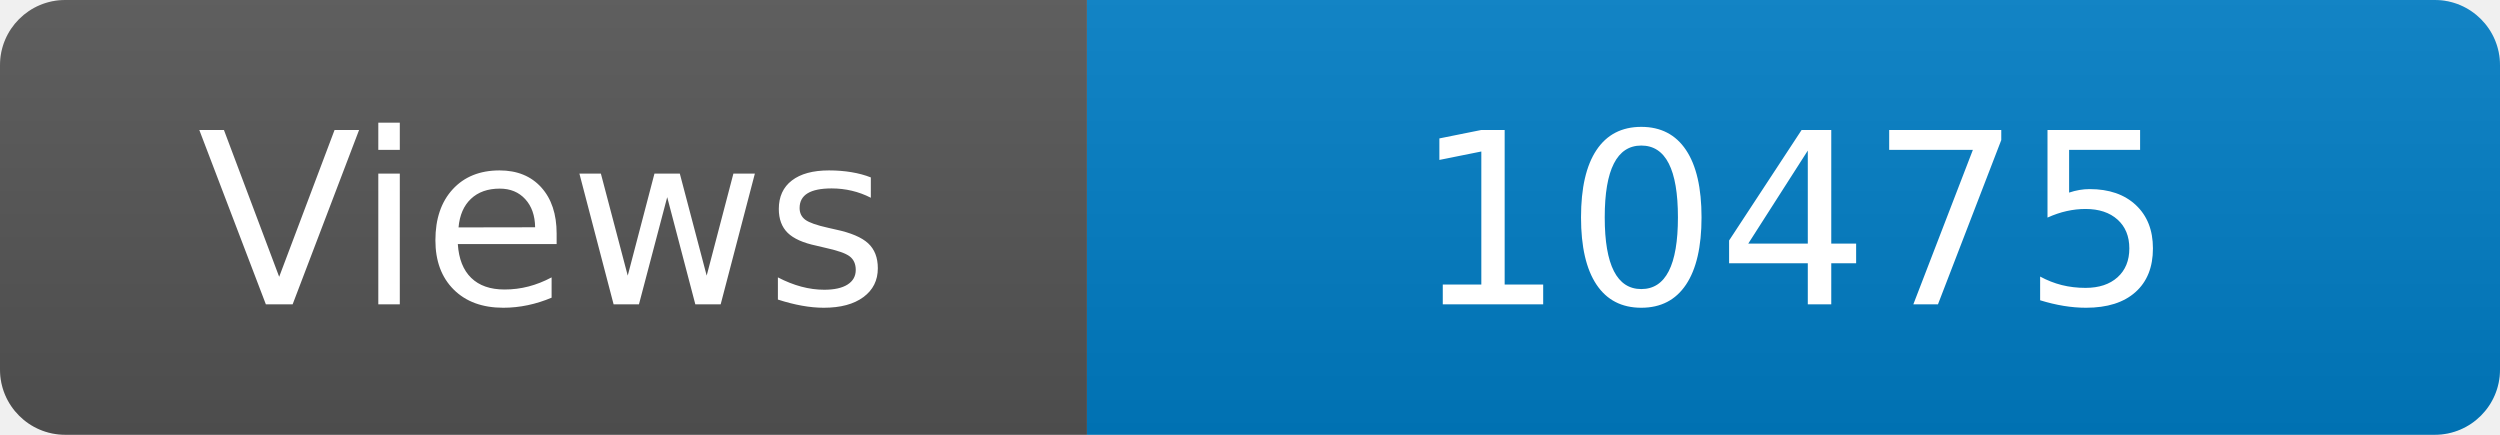
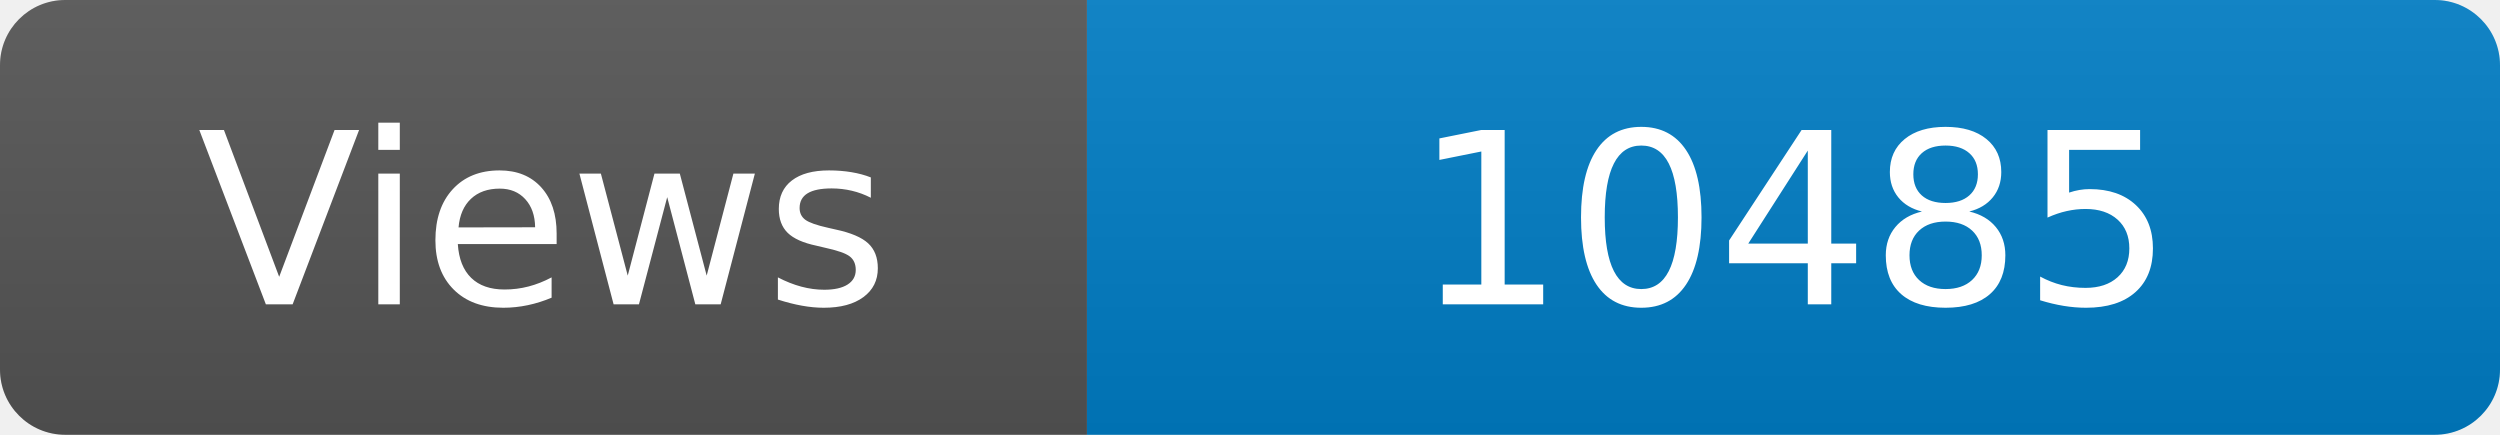
<svg xmlns="http://www.w3.org/2000/svg" width="115" height="20" role="img" aria-label="Maintained?: yes">
  <linearGradient id="s" x2="0" y2="100%">
    <stop offset="0" stop-color="#bbb" stop-opacity=".1" />
    <stop offset="1" stop-opacity=".1" />
  </linearGradient>
  <clipPath id="r">
    <rect width="115" height="20" rx="3" fill="#fff" />
  </clipPath>
  <g clip-path="url(#r)">
    <rect width="50" height="20" fill="#555" />
    <rect x="50" width="160" height="20" fill="#007ec6" />
    <rect width="115" height="20" fill="url(#s)" />
  </g>
  <g fill="#fff" text-anchor="middle" font-family="Verdana,Geneva,DejaVu Sans,sans-serif" font-size="110">
    <text x="250" y="140" transform="scale(.1)" fill="#fff">Views</text>
-     <text x="825" y="140" transform="scale(.1)" fill="#fff">10475</text>
+     <text x="825" y="140" transform="scale(.1)" fill="#fff">10485</text>
  </g>
</svg>
